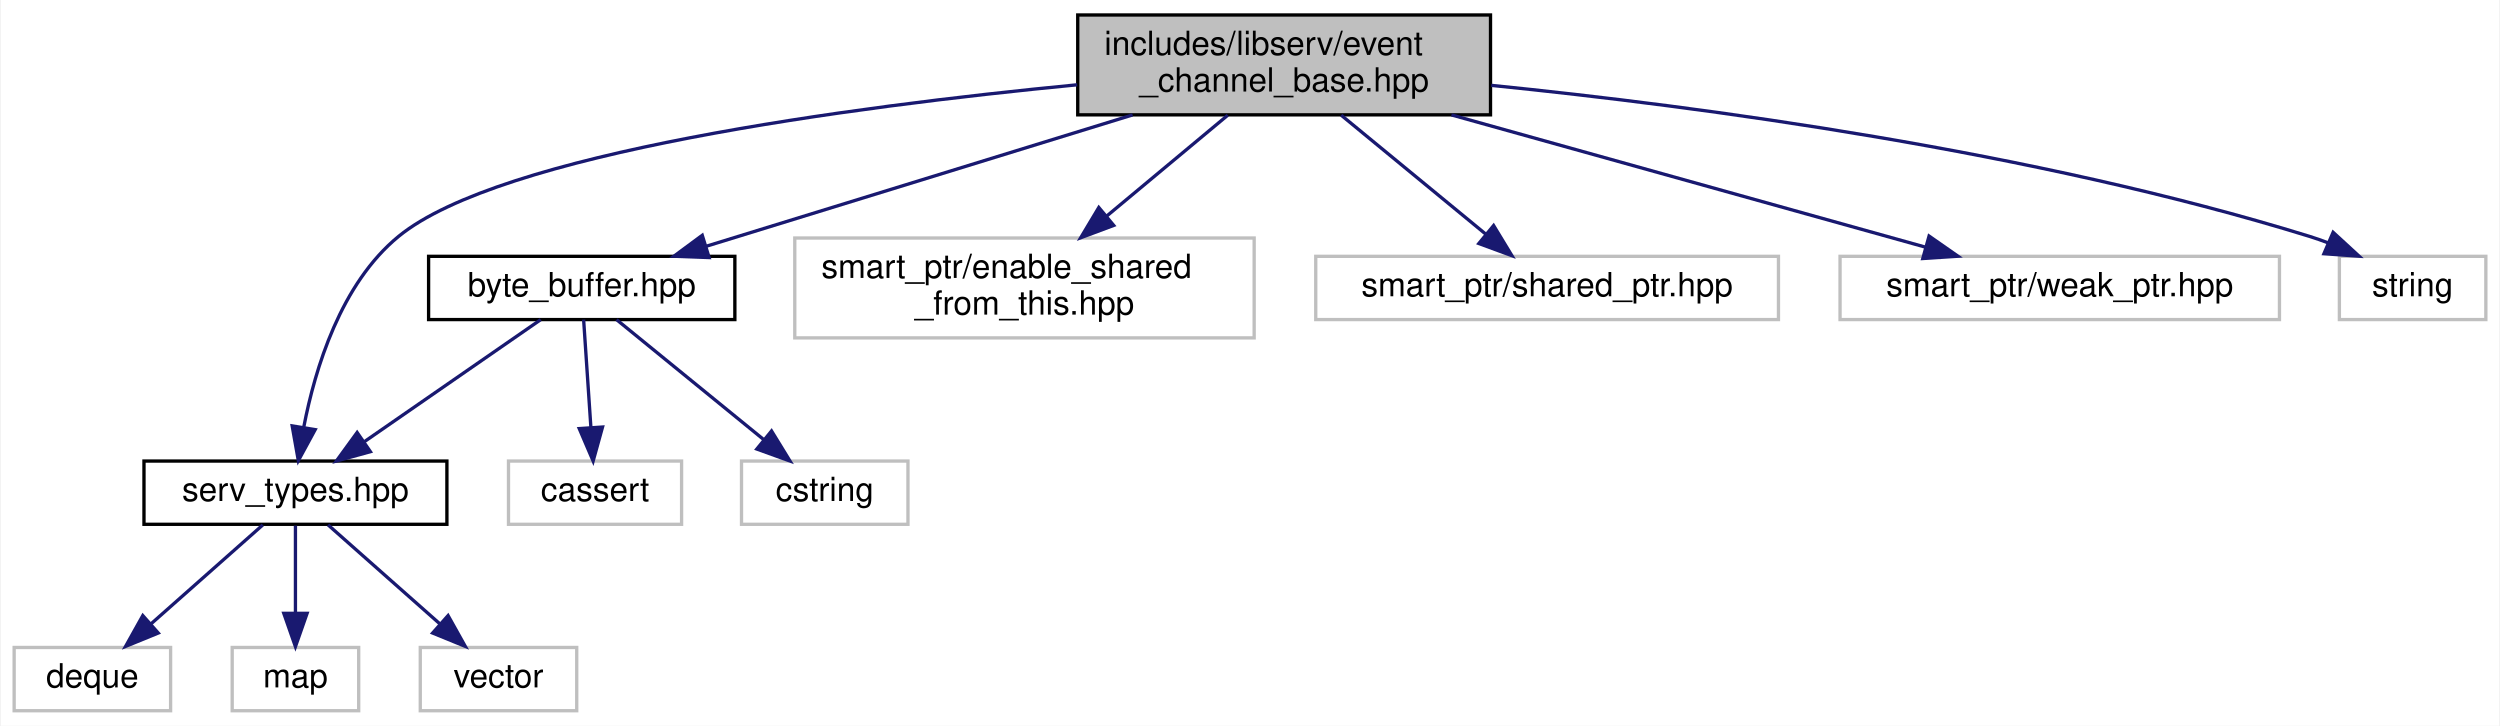
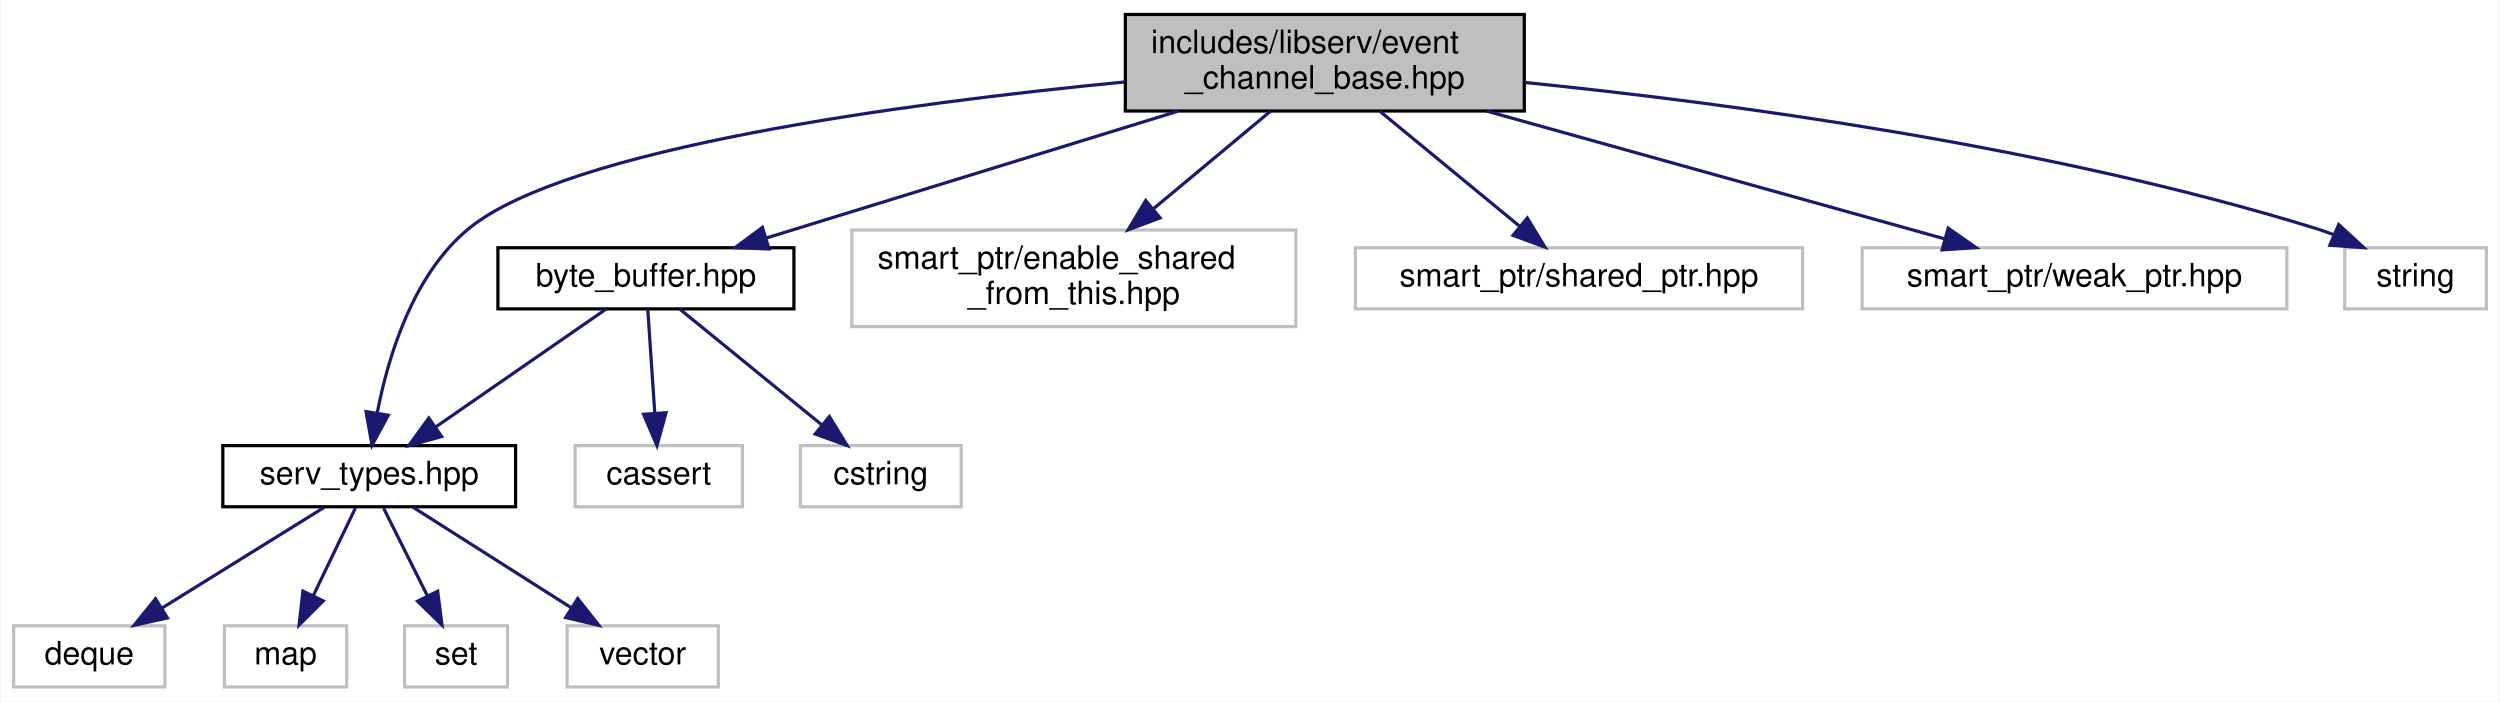
- <svg xmlns="http://www.w3.org/2000/svg" xmlns:xlink="http://www.w3.org/1999/xlink" width="751pt" height="218pt" viewBox="0.00 0.00 750.50 218.00">
+ <svg xmlns="http://www.w3.org/2000/svg" xmlns:xlink="http://www.w3.org/1999/xlink" width="777pt" height="218pt" viewBox="0.00 0.00 776.50 218.00">
  <g id="graph0" class="graph" transform="scale(1 1) rotate(0) translate(4 214)">
-     <polygon fill="white" stroke="transparent" points="-4,4 -4,-214 746.5,-214 746.5,4 -4,4" />
+     <polygon fill="white" stroke="transparent" points="-4,4 -4,-214 772.5,-214 772.5,4 -4,4" />
    <g id="node1" class="node">
      <g id="a_node1">
        <a xlink:title=" ">
-           <polygon fill="#bfbfbf" stroke="black" points="319.5,-179.5 319.5,-209.5 443.5,-209.5 443.5,-179.5 319.5,-179.5" />
-           <text text-anchor="start" x="327.5" y="-197.5" font-family="Helvetica,sans-Serif" font-size="10.00">includes/libserv/event</text>
-           <text text-anchor="middle" x="381.5" y="-186.5" font-family="Helvetica,sans-Serif" font-size="10.00">_channel_base.hpp</text>
+           <polygon fill="#bfbfbf" stroke="black" points="345.5,-179.5 345.5,-209.5 469.5,-209.5 469.5,-179.5 345.5,-179.5" />
+           <text text-anchor="start" x="353.5" y="-197.5" font-family="Helvetica,sans-Serif" font-size="10.00">includes/libserv/event</text>
+           <text text-anchor="middle" x="407.5" y="-186.5" font-family="Helvetica,sans-Serif" font-size="10.00">_channel_base.hpp</text>
        </a>
      </g>
    </g>
    <g id="node2" class="node">
      <g id="a_node2">
        <a xlink:href="byte__buffer_8hpp.html" target="_top" xlink:title=" ">
-           <polygon fill="white" stroke="black" points="124.5,-118 124.5,-137 216.5,-137 216.5,-118 124.5,-118" />
-           <text text-anchor="middle" x="170.5" y="-125" font-family="Helvetica,sans-Serif" font-size="10.00">byte_buffer.hpp</text>
+           <polygon fill="white" stroke="black" points="150.5,-118 150.5,-137 242.5,-137 242.5,-118 150.5,-118" />
+           <text text-anchor="middle" x="196.5" y="-125" font-family="Helvetica,sans-Serif" font-size="10.00">byte_buffer.hpp</text>
        </a>
      </g>
    </g>
    <g id="edge1" class="edge">
-       <path fill="none" stroke="midnightblue" d="M335.98,-179.48C297.66,-167.67 243.54,-151 207.76,-139.98" />
-       <polygon fill="midnightblue" stroke="midnightblue" points="208.77,-136.63 198.19,-137.03 206.71,-143.32 208.77,-136.63" />
+       <path fill="none" stroke="midnightblue" d="M361.98,-179.48C323.66,-167.67 269.54,-151 233.76,-139.98" />
+       <polygon fill="midnightblue" stroke="midnightblue" points="234.77,-136.63 224.19,-137.03 232.71,-143.32 234.77,-136.63" />
    </g>
    <g id="node3" class="node">
      <g id="a_node3">
        <a xlink:href="serv__types_8hpp.html" target="_top" xlink:title=" ">
-           <polygon fill="white" stroke="black" points="39,-56.5 39,-75.5 130,-75.5 130,-56.5 39,-56.5" />
-           <text text-anchor="middle" x="84.5" y="-63.5" font-family="Helvetica,sans-Serif" font-size="10.00">serv_types.hpp</text>
+           <polygon fill="white" stroke="black" points="65,-56.5 65,-75.5 156,-75.5 156,-56.5 65,-56.5" />
+           <text text-anchor="middle" x="110.5" y="-63.5" font-family="Helvetica,sans-Serif" font-size="10.00">serv_types.hpp</text>
+         </a>
+       </g>
+     </g>
+     <g id="edge9" class="edge">
+       <path fill="none" stroke="midnightblue" d="M345.34,-188.53C276.76,-181.89 172.02,-167.96 141.5,-143 124.13,-128.79 116.4,-103.3 113.02,-85.79" />
+       <polygon fill="midnightblue" stroke="midnightblue" points="116.43,-84.94 111.37,-75.63 109.52,-86.06 116.43,-84.94" />
+     </g>
+     <g id="node10" class="node">
+       <g id="a_node10">
+         <a xlink:title=" ">
+           <polygon fill="white" stroke="#bfbfbf" points="260.5,-112.5 260.5,-142.5 398.5,-142.5 398.5,-112.5 260.5,-112.5" />
+           <text text-anchor="start" x="268.5" y="-130.5" font-family="Helvetica,sans-Serif" font-size="10.00">smart_ptr/enable_shared</text>
+           <text text-anchor="middle" x="329.5" y="-119.5" font-family="Helvetica,sans-Serif" font-size="10.00">_from_this.hpp</text>
+         </a>
+       </g>
+     </g>
+     <g id="edge10" class="edge">
+       <path fill="none" stroke="midnightblue" d="M390.58,-179.4C379.95,-170.54 366.05,-158.96 354.2,-149.09" />
+       <polygon fill="midnightblue" stroke="midnightblue" points="356.31,-146.29 346.39,-142.58 351.83,-151.67 356.31,-146.29" />
+     </g>
+     <g id="node11" class="node">
+       <g id="a_node11">
+         <a xlink:title=" ">
+           <polygon fill="white" stroke="#bfbfbf" points="417,-118 417,-137 556,-137 556,-118 417,-118" />
+           <text text-anchor="middle" x="486.5" y="-125" font-family="Helvetica,sans-Serif" font-size="10.00">smart_ptr/shared_ptr.hpp</text>
+         </a>
+       </g>
+     </g>
+     <g id="edge11" class="edge">
+       <path fill="none" stroke="midnightblue" d="M424.64,-179.4C437.45,-168.86 454.93,-154.48 468.04,-143.69" />
+       <polygon fill="midnightblue" stroke="midnightblue" points="470.43,-146.25 475.93,-137.19 465.99,-140.85 470.43,-146.25" />
+     </g>
+     <g id="node12" class="node">
+       <g id="a_node12">
+         <a xlink:title=" ">
+           <polygon fill="white" stroke="#bfbfbf" points="574.5,-118 574.5,-137 706.5,-137 706.5,-118 574.5,-118" />
+           <text text-anchor="middle" x="640.5" y="-125" font-family="Helvetica,sans-Serif" font-size="10.00">smart_ptr/weak_ptr.hpp</text>
+         </a>
+       </g>
+     </g>
+     <g id="edge12" class="edge">
+       <path fill="none" stroke="midnightblue" d="M457.77,-179.48C500.35,-167.6 560.61,-150.79 600.11,-139.77" />
+       <polygon fill="midnightblue" stroke="midnightblue" points="601.24,-143.09 609.93,-137.03 599.36,-136.34 601.24,-143.09" />
+     </g>
+     <g id="node13" class="node">
+       <g id="a_node13">
+         <a xlink:title=" ">
+           <polygon fill="white" stroke="#bfbfbf" points="724.5,-118 724.5,-137 768.5,-137 768.5,-118 724.5,-118" />
+           <text text-anchor="middle" x="746.5" y="-125" font-family="Helvetica,sans-Serif" font-size="10.00">string</text>
+         </a>
+       </g>
+     </g>
+     <g id="edge13" class="edge">
+       <path fill="none" stroke="midnightblue" d="M469.72,-188.36C532.76,-181.98 632.55,-168.66 715.5,-143 717.37,-142.42 719.28,-141.75 721.18,-141.02" />
+       <polygon fill="midnightblue" stroke="midnightblue" points="722.62,-144.21 730.42,-137.04 719.86,-137.78 722.62,-144.21" />
+     </g>
+     <g id="edge2" class="edge">
+       <path fill="none" stroke="midnightblue" d="M184.18,-117.98C170.38,-108.43 147.8,-92.81 131.27,-81.37" />
+       <polygon fill="midnightblue" stroke="midnightblue" points="133.01,-78.32 122.8,-75.51 129.03,-84.08 133.01,-78.32" />
+     </g>
+     <g id="node8" class="node">
+       <g id="a_node8">
+         <a xlink:title=" ">
+           <polygon fill="white" stroke="#bfbfbf" points="174.5,-56.5 174.5,-75.5 226.5,-75.5 226.5,-56.5 174.5,-56.5" />
+           <text text-anchor="middle" x="200.5" y="-63.5" font-family="Helvetica,sans-Serif" font-size="10.00">cassert</text>
+         </a>
+       </g>
+     </g>
+     <g id="edge7" class="edge">
+       <path fill="none" stroke="midnightblue" d="M197.07,-117.98C197.64,-109.58 198.52,-96.48 199.25,-85.66" />
+       <polygon fill="midnightblue" stroke="midnightblue" points="202.75,-85.72 199.93,-75.51 195.76,-85.25 202.75,-85.72" />
+     </g>
+     <g id="node9" class="node">
+       <g id="a_node9">
+         <a xlink:title=" ">
+           <polygon fill="white" stroke="#bfbfbf" points="244.5,-56.5 244.5,-75.5 294.5,-75.5 294.5,-56.5 244.5,-56.5" />
+           <text text-anchor="middle" x="269.5" y="-63.5" font-family="Helvetica,sans-Serif" font-size="10.00">cstring</text>
        </a>
      </g>
    </g>
    <g id="edge8" class="edge">
-       <path fill="none" stroke="midnightblue" d="M319.34,-188.53C250.76,-181.89 146.02,-167.96 115.5,-143 98.13,-128.79 90.4,-103.3 87.02,-85.79" />
-       <polygon fill="midnightblue" stroke="midnightblue" points="90.43,-84.94 85.37,-75.63 83.52,-86.06 90.43,-84.94" />
-     </g>
-     <g id="node9" class="node">
-       <g id="a_node9">
-         <a xlink:title=" ">
-           <polygon fill="white" stroke="#bfbfbf" points="234.5,-112.5 234.5,-142.5 372.5,-142.5 372.5,-112.5 234.5,-112.5" />
-           <text text-anchor="start" x="242.5" y="-130.5" font-family="Helvetica,sans-Serif" font-size="10.00">smart_ptr/enable_shared</text>
-           <text text-anchor="middle" x="303.5" y="-119.5" font-family="Helvetica,sans-Serif" font-size="10.00">_from_this.hpp</text>
-         </a>
-       </g>
-     </g>
-     <g id="edge9" class="edge">
-       <path fill="none" stroke="midnightblue" d="M364.58,-179.4C353.95,-170.54 340.05,-158.96 328.2,-149.09" />
-       <polygon fill="midnightblue" stroke="midnightblue" points="330.31,-146.29 320.39,-142.58 325.83,-151.67 330.31,-146.29" />
-     </g>
-     <g id="node10" class="node">
-       <g id="a_node10">
-         <a xlink:title=" ">
-           <polygon fill="white" stroke="#bfbfbf" points="391,-118 391,-137 530,-137 530,-118 391,-118" />
-           <text text-anchor="middle" x="460.5" y="-125" font-family="Helvetica,sans-Serif" font-size="10.00">smart_ptr/shared_ptr.hpp</text>
-         </a>
-       </g>
-     </g>
-     <g id="edge10" class="edge">
-       <path fill="none" stroke="midnightblue" d="M398.64,-179.4C411.45,-168.86 428.93,-154.48 442.04,-143.69" />
-       <polygon fill="midnightblue" stroke="midnightblue" points="444.43,-146.25 449.93,-137.19 439.99,-140.85 444.43,-146.25" />
-     </g>
-     <g id="node11" class="node">
-       <g id="a_node11">
-         <a xlink:title=" ">
-           <polygon fill="white" stroke="#bfbfbf" points="548.5,-118 548.5,-137 680.5,-137 680.5,-118 548.5,-118" />
-           <text text-anchor="middle" x="614.5" y="-125" font-family="Helvetica,sans-Serif" font-size="10.00">smart_ptr/weak_ptr.hpp</text>
-         </a>
-       </g>
-     </g>
-     <g id="edge11" class="edge">
-       <path fill="none" stroke="midnightblue" d="M431.77,-179.48C474.35,-167.6 534.61,-150.79 574.11,-139.77" />
-       <polygon fill="midnightblue" stroke="midnightblue" points="575.24,-143.09 583.93,-137.03 573.36,-136.34 575.24,-143.09" />
-     </g>
-     <g id="node12" class="node">
-       <g id="a_node12">
-         <a xlink:title=" ">
-           <polygon fill="white" stroke="#bfbfbf" points="698.5,-118 698.5,-137 742.5,-137 742.5,-118 698.5,-118" />
-           <text text-anchor="middle" x="720.5" y="-125" font-family="Helvetica,sans-Serif" font-size="10.00">string</text>
-         </a>
-       </g>
-     </g>
-     <g id="edge12" class="edge">
-       <path fill="none" stroke="midnightblue" d="M443.72,-188.36C506.76,-181.98 606.55,-168.66 689.5,-143 691.37,-142.42 693.28,-141.75 695.18,-141.02" />
-       <polygon fill="midnightblue" stroke="midnightblue" points="696.62,-144.21 704.42,-137.04 693.86,-137.78 696.62,-144.21" />
-     </g>
-     <g id="edge2" class="edge">
-       <path fill="none" stroke="midnightblue" d="M158.18,-117.98C144.38,-108.43 121.8,-92.81 105.27,-81.37" />
-       <polygon fill="midnightblue" stroke="midnightblue" points="107.01,-78.32 96.8,-75.51 103.03,-84.08 107.01,-78.32" />
-     </g>
-     <g id="node7" class="node">
-       <g id="a_node7">
-         <a xlink:title=" ">
-           <polygon fill="white" stroke="#bfbfbf" points="148.5,-56.5 148.5,-75.5 200.5,-75.5 200.5,-56.5 148.5,-56.5" />
-           <text text-anchor="middle" x="174.5" y="-63.5" font-family="Helvetica,sans-Serif" font-size="10.00">cassert</text>
-         </a>
-       </g>
-     </g>
-     <g id="edge6" class="edge">
-       <path fill="none" stroke="midnightblue" d="M171.07,-117.98C171.64,-109.58 172.52,-96.48 173.25,-85.66" />
-       <polygon fill="midnightblue" stroke="midnightblue" points="176.75,-85.72 173.93,-75.51 169.76,-85.25 176.75,-85.72" />
-     </g>
-     <g id="node8" class="node">
-       <g id="a_node8">
-         <a xlink:title=" ">
-           <polygon fill="white" stroke="#bfbfbf" points="218.5,-56.5 218.5,-75.5 268.5,-75.5 268.5,-56.5 218.5,-56.5" />
-           <text text-anchor="middle" x="243.5" y="-63.5" font-family="Helvetica,sans-Serif" font-size="10.00">cstring</text>
-         </a>
-       </g>
-     </g>
-     <g id="edge7" class="edge">
-       <path fill="none" stroke="midnightblue" d="M180.96,-117.98C192.45,-108.61 211.13,-93.38 225.09,-82.01" />
-       <polygon fill="midnightblue" stroke="midnightblue" points="227.52,-84.54 233.06,-75.51 223.1,-79.11 227.52,-84.54" />
+       <path fill="none" stroke="midnightblue" d="M206.96,-117.98C218.45,-108.61 237.13,-93.38 251.09,-82.01" />
+       <polygon fill="midnightblue" stroke="midnightblue" points="253.52,-84.54 259.06,-75.51 249.1,-79.11 253.52,-84.54" />
    </g>
    <g id="node4" class="node">
      <g id="a_node4">
        <a xlink:title=" ">
          <polygon fill="white" stroke="#bfbfbf" points="0,-0.5 0,-19.5 47,-19.5 47,-0.5 0,-0.5" />
          <text text-anchor="middle" x="23.5" y="-7.5" font-family="Helvetica,sans-Serif" font-size="10.00">deque</text>
        </a>
      </g>
    </g>
    <g id="edge3" class="edge">
-       <path fill="none" stroke="midnightblue" d="M74.7,-56.32C65.68,-48.34 52.09,-36.31 41.18,-26.65" />
-       <polygon fill="midnightblue" stroke="midnightblue" points="43.29,-23.84 33.48,-19.83 38.65,-29.08 43.29,-23.84" />
+       <path fill="none" stroke="midnightblue" d="M96.52,-56.32C82.95,-47.9 62.12,-34.97 46.18,-25.07" />
+       <polygon fill="midnightblue" stroke="midnightblue" points="47.79,-21.95 37.44,-19.65 44.09,-27.9 47.79,-21.95" />
    </g>
    <g id="node5" class="node">
      <g id="a_node5">
        <a xlink:title=" ">
          <polygon fill="white" stroke="#bfbfbf" points="65.5,-0.5 65.5,-19.5 103.5,-19.5 103.5,-0.5 65.5,-0.5" />
          <text text-anchor="middle" x="84.5" y="-7.5" font-family="Helvetica,sans-Serif" font-size="10.00">map</text>
        </a>
      </g>
    </g>
    <g id="edge4" class="edge">
-       <path fill="none" stroke="midnightblue" d="M84.5,-56.08C84.5,-49.01 84.5,-38.86 84.5,-29.99" />
-       <polygon fill="midnightblue" stroke="midnightblue" points="88,-29.75 84.5,-19.75 81,-29.75 88,-29.75" />
+       <path fill="none" stroke="midnightblue" d="M106.21,-56.08C102.65,-48.69 97.48,-37.95 93.08,-28.81" />
+       <polygon fill="midnightblue" stroke="midnightblue" points="96.21,-27.24 88.71,-19.75 89.9,-30.28 96.21,-27.24" />
    </g>
    <g id="node6" class="node">
      <g id="a_node6">
        <a xlink:title=" ">
-           <polygon fill="white" stroke="#bfbfbf" points="122,-0.5 122,-19.5 169,-19.5 169,-0.5 122,-0.5" />
-           <text text-anchor="middle" x="145.5" y="-7.5" font-family="Helvetica,sans-Serif" font-size="10.00">vector</text>
+           <polygon fill="white" stroke="#bfbfbf" points="121.5,-0.5 121.5,-19.5 153.5,-19.5 153.5,-0.5 121.5,-0.5" />
+           <text text-anchor="middle" x="137.5" y="-7.5" font-family="Helvetica,sans-Serif" font-size="10.00">set</text>
        </a>
      </g>
    </g>
    <g id="edge5" class="edge">
-       <path fill="none" stroke="midnightblue" d="M94.3,-56.32C103.32,-48.34 116.91,-36.31 127.82,-26.65" />
-       <polygon fill="midnightblue" stroke="midnightblue" points="130.35,-29.08 135.52,-19.83 125.71,-23.84 130.35,-29.08" />
+       <path fill="none" stroke="midnightblue" d="M114.96,-56.08C118.65,-48.69 124.02,-37.95 128.59,-28.81" />
+       <polygon fill="midnightblue" stroke="midnightblue" points="131.78,-30.26 133.12,-19.75 125.52,-27.13 131.78,-30.26" />
+     </g>
+     <g id="node7" class="node">
+       <g id="a_node7">
+         <a xlink:title=" ">
+           <polygon fill="white" stroke="#bfbfbf" points="172,-0.5 172,-19.5 219,-19.5 219,-0.5 172,-0.5" />
+           <text text-anchor="middle" x="195.5" y="-7.5" font-family="Helvetica,sans-Serif" font-size="10.00">vector</text>
+         </a>
+       </g>
+     </g>
+     <g id="edge6" class="edge">
+       <path fill="none" stroke="midnightblue" d="M124.16,-56.32C137.42,-47.9 157.77,-34.97 173.35,-25.07" />
+       <polygon fill="midnightblue" stroke="midnightblue" points="175.31,-27.97 181.88,-19.65 171.56,-22.06 175.31,-27.97" />
    </g>
  </g>
</svg>
